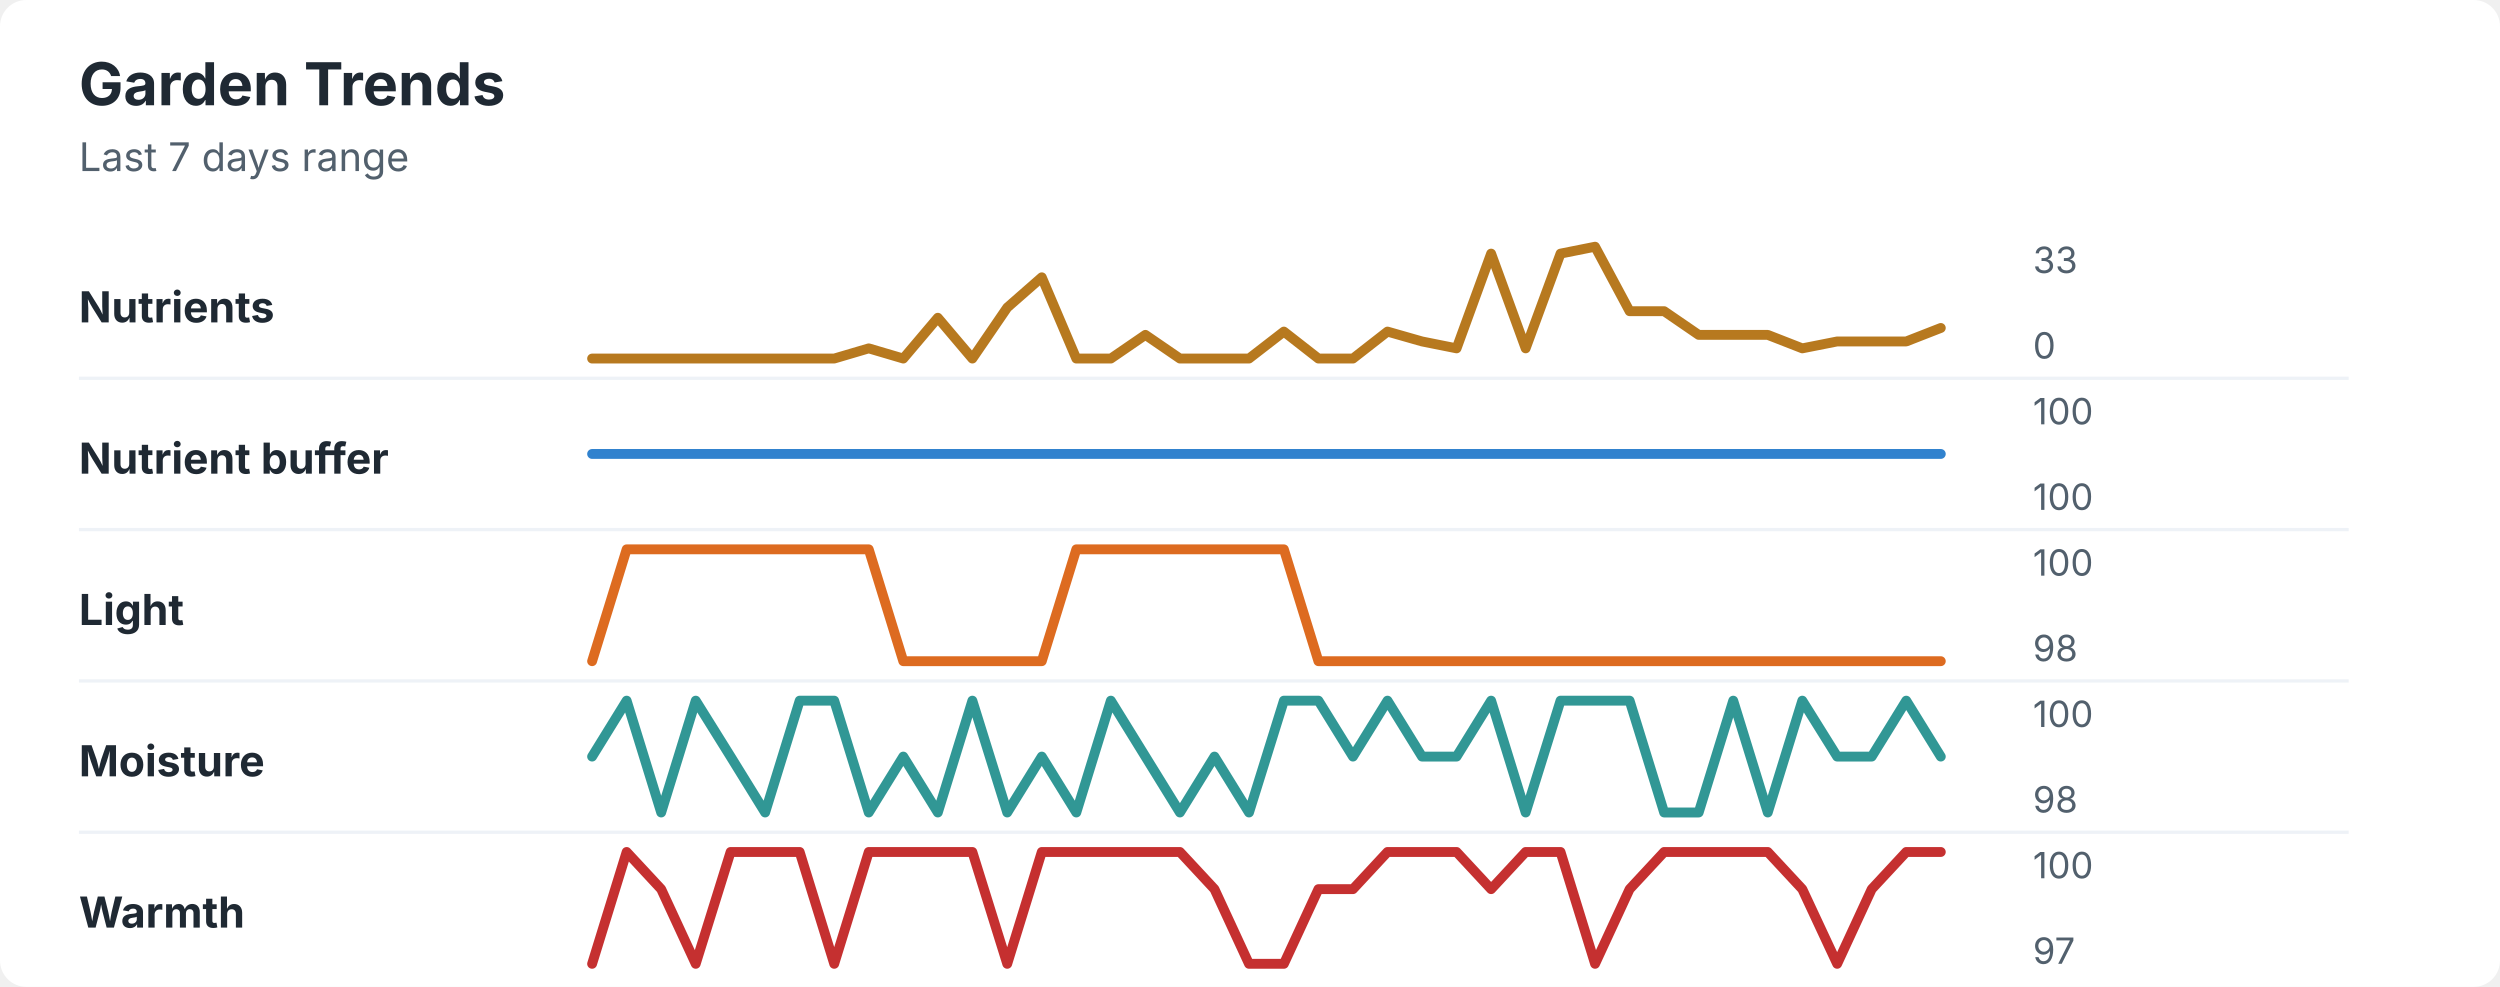
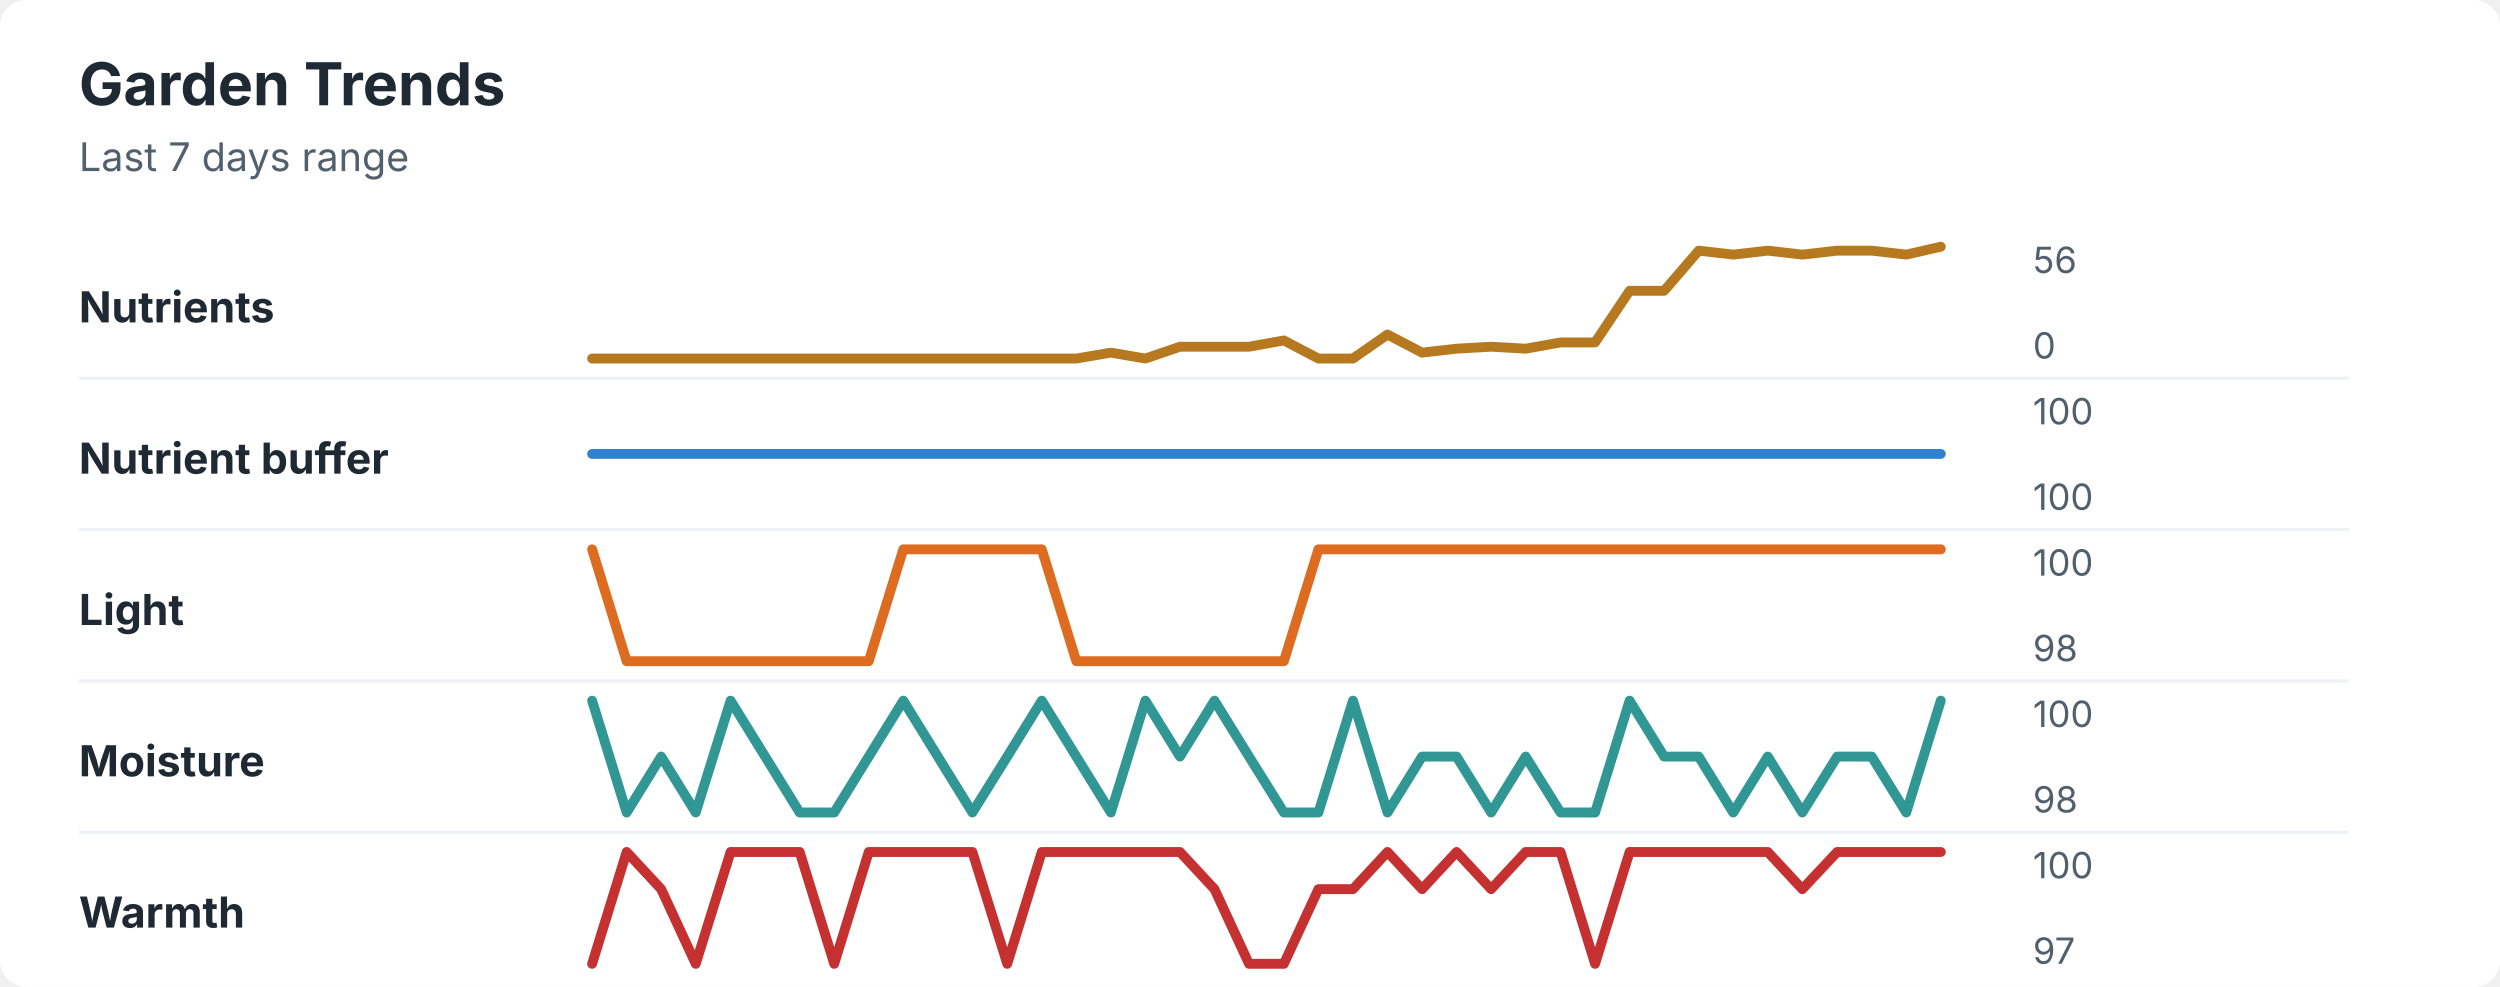
<svg xmlns="http://www.w3.org/2000/svg" width="760" height="300" viewBox="0 0 760 300" role="img" aria-labelledby="title desc">
  <rect width="760" height="300" rx="8" fill="#ffffff" />
  <style>
    text { font-family: -apple-system, BlinkMacSystemFont, "Segoe UI", sans-serif; }
    .title { font-size: 18px; font-weight: 700; fill: #1f2933; }
    .subtitle { font-size: 12px; fill: #52606d; }
    .label { font-size: 13px; font-weight: 650; fill: #1f2933; }
    .axis-value { font-size: 11px; fill: #52606d; }
    .separator { stroke: #eef2f7; stroke-width: 1; }
  </style>
  <text x="24" y="32" class="title">Garden Trends</text>
  <text x="24" y="52" class="subtitle">Last 7 days range</text>
  <text x="24" y="98" class="label">Nutrients</text>
-   <polyline points="180.0,109.0 190.5,109.0 201.0,109.0 211.5,109.0 222.1,109.0 232.6,109.0 243.1,109.0 253.6,109.0 264.1,105.9 274.6,109.0 285.1,96.6 295.6,109.0 306.2,93.5 316.7,84.3 327.2,109.0 337.7,109.0 348.2,101.8 358.7,109.0 369.2,109.0 379.7,109.0 390.3,100.8 400.8,109.0 411.3,109.0 421.8,100.8 432.3,103.8 442.8,105.9 453.3,77.1 463.8,105.9 474.4,77.1 484.9,75.0 495.4,94.6 505.9,94.6 516.4,101.8 526.9,101.8 537.4,101.8 547.9,105.9 558.5,103.8 569.0,103.8 579.5,103.8 590.0,99.7 " fill="none" stroke="#b7791f" stroke-width="3" stroke-linecap="round" stroke-linejoin="round" />
-   <text x="618" y="83" class="axis-value">33</text>
+   <polyline points="180.0,109.0 190.5,109.0 201.0,109.0 211.5,109.0 222.1,109.0 232.6,109.0 243.1,109.0 253.6,109.0 264.1,109.0 274.6,109.0 285.1,109.0 295.6,109.0 306.2,109.0 316.7,109.0 327.2,109.0 337.7,107.2 348.2,109.0 358.7,105.4 369.2,105.4 379.7,105.4 390.3,103.5 400.8,109.0 411.3,109.0 421.8,101.7 432.3,107.2 442.8,106.0 453.3,105.4 463.8,106.0 474.4,104.1 484.9,104.1 495.4,88.4 505.9,88.4 516.4,76.2 526.9,77.4 537.4,76.2 547.9,77.4 558.5,76.2 569.0,76.2 579.5,77.4 590.0,75.0 " fill="none" stroke="#b7791f" stroke-width="3" stroke-linecap="round" stroke-linejoin="round" />
+   <text x="618" y="83" class="axis-value">56</text>
  <text x="618" y="109" class="axis-value">0</text>
  <line x1="24" y1="115.0" x2="714" y2="115.0" class="separator" />
  <text x="24" y="144" class="label">Nutrient buffer</text>
  <polyline points="180.0,138.0 190.5,138.0 201.0,138.0 211.5,138.0 222.1,138.0 232.6,138.0 243.1,138.0 253.6,138.0 264.1,138.0 274.6,138.0 285.1,138.0 295.6,138.0 306.2,138.0 316.7,138.0 327.2,138.0 337.7,138.0 348.2,138.0 358.7,138.0 369.2,138.0 379.7,138.0 390.3,138.0 400.8,138.0 411.3,138.0 421.8,138.0 432.3,138.0 442.8,138.0 453.3,138.0 463.8,138.0 474.4,138.0 484.9,138.0 495.4,138.0 505.9,138.0 516.4,138.0 526.9,138.0 537.4,138.0 547.9,138.0 558.5,138.0 569.0,138.0 579.5,138.0 590.0,138.0 " fill="none" stroke="#3182ce" stroke-width="3" stroke-linecap="round" stroke-linejoin="round" />
  <text x="618" y="129" class="axis-value">100</text>
  <text x="618" y="155" class="axis-value">100</text>
  <line x1="24" y1="161.0" x2="714" y2="161.0" class="separator" />
  <text x="24" y="190" class="label">Light</text>
-   <polyline points="180.0,201.0 190.5,167.0 201.0,167.0 211.5,167.0 222.1,167.0 232.6,167.0 243.1,167.0 253.6,167.0 264.1,167.0 274.6,201.0 285.1,201.0 295.6,201.0 306.2,201.0 316.7,201.0 327.2,167.0 337.7,167.0 348.2,167.0 358.7,167.0 369.2,167.0 379.7,167.0 390.3,167.0 400.8,201.0 411.3,201.0 421.8,201.0 432.3,201.0 442.8,201.0 453.3,201.0 463.8,201.0 474.4,201.0 484.9,201.0 495.4,201.0 505.9,201.0 516.4,201.0 526.9,201.0 537.4,201.0 547.9,201.0 558.5,201.0 569.0,201.0 579.5,201.0 590.0,201.0 " fill="none" stroke="#dd6b20" stroke-width="3" stroke-linecap="round" stroke-linejoin="round" />
+   <polyline points="180.0,167.0 190.5,201.0 201.0,201.0 211.5,201.0 222.1,201.0 232.6,201.0 243.1,201.0 253.6,201.0 264.1,201.0 274.6,167.0 285.1,167.0 295.6,167.0 306.2,167.0 316.7,167.0 327.2,201.0 337.7,201.0 348.2,201.0 358.7,201.0 369.2,201.0 379.7,201.0 390.3,201.0 400.8,167.0 411.3,167.0 421.8,167.0 432.3,167.0 442.8,167.0 453.3,167.0 463.8,167.0 474.4,167.0 484.9,167.0 495.4,167.0 505.9,167.0 516.4,167.0 526.9,167.0 537.4,167.0 547.9,167.0 558.5,167.0 569.0,167.0 579.5,167.0 590.0,167.0 " fill="none" stroke="#dd6b20" stroke-width="3" stroke-linecap="round" stroke-linejoin="round" />
  <text x="618" y="175" class="axis-value">100</text>
  <text x="618" y="201" class="axis-value">98</text>
  <line x1="24" y1="207.0" x2="714" y2="207.0" class="separator" />
  <text x="24" y="236" class="label">Moisture</text>
-   <polyline points="180.0,230.0 190.5,213.0 201.0,247.0 211.5,213.0 222.1,230.0 232.6,247.0 243.1,213.0 253.6,213.0 264.1,247.0 274.6,230.0 285.1,247.0 295.6,213.0 306.2,247.0 316.7,230.0 327.2,247.0 337.7,213.0 348.2,230.0 358.7,247.0 369.2,230.0 379.7,247.0 390.3,213.0 400.8,213.0 411.3,230.0 421.8,213.0 432.3,230.0 442.8,230.0 453.3,213.0 463.8,247.0 474.4,213.0 484.9,213.0 495.4,213.0 505.9,247.0 516.4,247.0 526.9,213.0 537.4,247.0 547.9,213.0 558.5,230.0 569.0,230.0 579.5,213.0 590.0,230.0 " fill="none" stroke="#319795" stroke-width="3" stroke-linecap="round" stroke-linejoin="round" />
+   <polyline points="180.0,213.0 190.5,247.0 201.0,230.0 211.5,247.0 222.1,213.0 232.6,230.0 243.1,247.0 253.6,247.0 264.1,230.0 274.6,213.0 285.1,230.0 295.6,247.0 306.2,230.0 316.7,213.0 327.2,230.0 337.7,247.0 348.2,213.0 358.7,230.0 369.2,213.0 379.7,230.0 390.3,247.0 400.8,247.0 411.3,213.0 421.8,247.0 432.3,230.0 442.8,230.0 453.3,247.0 463.8,230.0 474.4,247.0 484.9,247.0 495.4,213.0 505.9,230.0 516.4,230.0 526.9,247.0 537.4,230.0 547.9,247.0 558.5,230.0 569.0,230.0 579.5,247.0 590.0,213.0 " fill="none" stroke="#319795" stroke-width="3" stroke-linecap="round" stroke-linejoin="round" />
  <text x="618" y="221" class="axis-value">100</text>
  <text x="618" y="247" class="axis-value">98</text>
  <line x1="24" y1="253.0" x2="714" y2="253.0" class="separator" />
  <text x="24" y="282" class="label">Warmth</text>
-   <polyline points="180.0,293.0 190.5,259.0 201.0,270.3 211.5,293.0 222.1,259.0 232.6,259.0 243.1,259.0 253.6,293.0 264.1,259.0 274.6,259.0 285.1,259.0 295.6,259.0 306.2,293.0 316.7,259.0 327.2,259.0 337.7,259.0 348.2,259.0 358.7,259.0 369.2,270.3 379.7,293.0 390.3,293.0 400.8,270.3 411.3,270.3 421.8,259.0 432.3,259.0 442.8,259.0 453.3,270.3 463.8,259.0 474.4,259.0 484.9,293.0 495.4,270.3 505.9,259.0 516.4,259.0 526.9,259.0 537.4,259.0 547.9,270.3 558.5,293.0 569.0,270.3 579.5,259.0 590.0,259.0 " fill="none" stroke="#c53030" stroke-width="3" stroke-linecap="round" stroke-linejoin="round" />
+   <polyline points="180.0,293.0 190.5,259.0 201.0,270.3 211.5,293.0 222.1,259.0 232.6,259.0 243.1,259.0 253.6,293.0 264.1,259.0 274.6,259.0 285.1,259.0 295.6,259.0 306.2,293.0 316.7,259.0 327.2,259.0 337.7,259.0 348.2,259.0 358.7,259.0 369.2,270.3 379.7,293.0 390.3,293.0 400.8,270.3 411.3,270.3 421.8,259.0 432.3,270.3 442.8,259.0 453.3,270.3 463.8,259.0 474.4,259.0 484.9,293.0 495.4,259.0 505.9,259.0 516.4,259.0 526.9,259.0 537.4,259.0 547.9,270.3 558.5,259.0 569.0,259.0 579.5,259.0 590.0,259.0 " fill="none" stroke="#c53030" stroke-width="3" stroke-linecap="round" stroke-linejoin="round" />
  <text x="618" y="267" class="axis-value">100</text>
  <text x="618" y="293" class="axis-value">97</text>
</svg>
